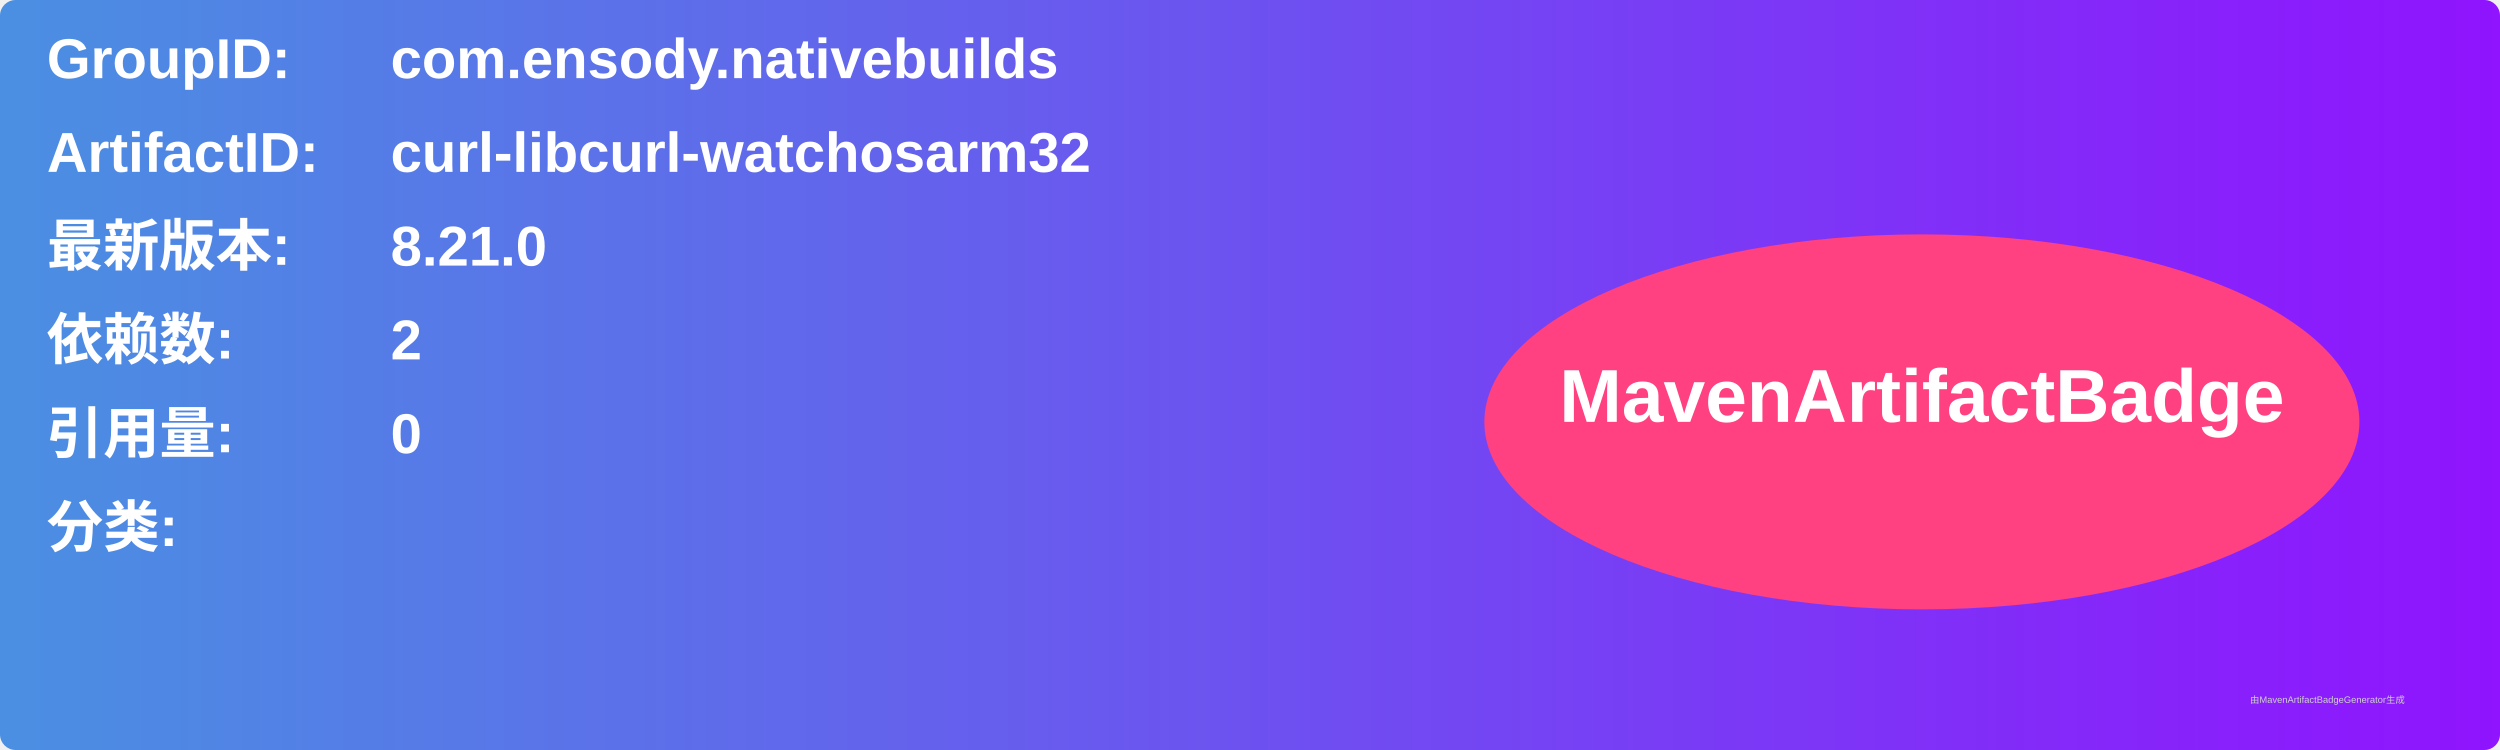
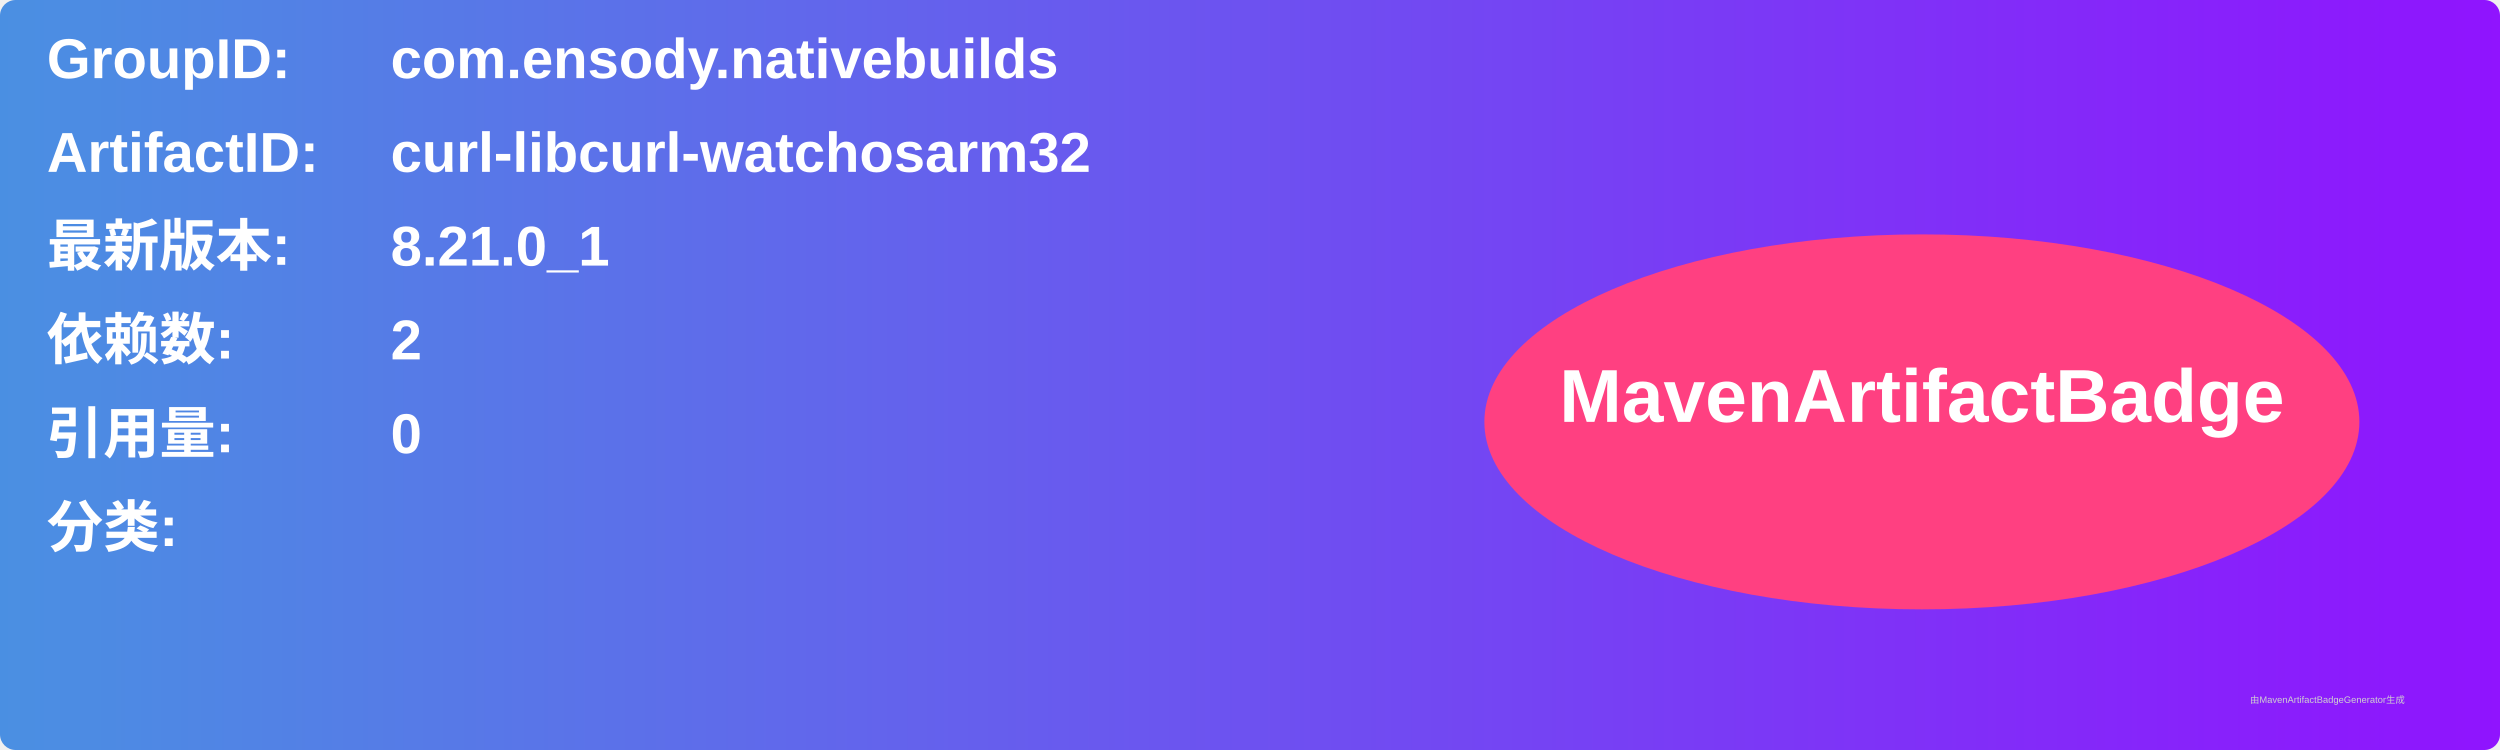
<svg xmlns="http://www.w3.org/2000/svg" width="800" height="240" viewBox="0 0 800 240">
  <linearGradient id="grad" x1="0%" y1="0%" x2="100%" y2="0%">
    <stop offset="0%" stop-color="#4a90e2" />
    <stop offset="100%" stop-color="#9013fe" />
  </linearGradient>
  <rect width="100%" height="100%" rx="5" ry="5" fill="url(#grad)" />
  <g transform="translate(15, 15)">
    <text x="0" y="10" font-family="Arial" font-size="18" fill="white" font-weight="bold" width="260">GroupID:</text>
    <text x="110" y="10" font-family="Arial" font-size="18" fill="white" font-weight="bold" width="460">com.ensody.nativebuilds</text>
    <text x="0" y="40" font-family="Arial" font-size="18" fill="white" font-weight="bold" width="260">ArtifactID:</text>
    <text x="110" y="40" font-family="Arial" font-size="18" fill="white" font-weight="bold" width="460">curl-libcurl-watchosarm32</text>
    <text x="0" y="70" font-family="Arial" font-size="18" fill="white" font-weight="bold">最新版本:</text>
    <text x="110" y="70" font-family="Arial" font-size="18" fill="white" font-weight="bold">
-       <tspan font-weight="bold">8.21.0</tspan>
+       <tspan font-weight="bold">8.21.0_1</tspan>
    </text>
    <text x="0" y="100" font-family="Arial" font-size="18" fill="white" font-weight="bold">依赖数: </text>
    <text x="110" y="100" font-family="Arial" font-size="18" fill="white">
      <tspan font-weight="bold">2</tspan>
    </text>
    <text x="0" y="130" font-family="Arial" font-size="18" fill="white" font-weight="bold">引用量: </text>
    <text x="110" y="130" font-family="Arial" font-size="18" fill="white">
      <tspan font-weight="bold">0</tspan>
    </text>
    <text x="0" y="160" font-family="Arial" font-size="18" fill="white" font-weight="bold">分类:</text>
    <text x="10" y="190" font-family="Arial" font-size="10" fill="white">
      <tspan font-weight="bold" />
    </text>
    <ellipse cx="600" cy="120" rx="140" ry="60" fill="#ff4081" />
    <text x="600" y="120" text-anchor="middle" font-family="Arial" font-size="24" fill="white" font-weight="bold">MavenArtifactBadge</text>
  </g>
  <text x="720" y="225" font-family="Arial" font-size="3" fill="#d0d0d0">由MavenArtifactBadgeGenerator生成</text>
</svg>
